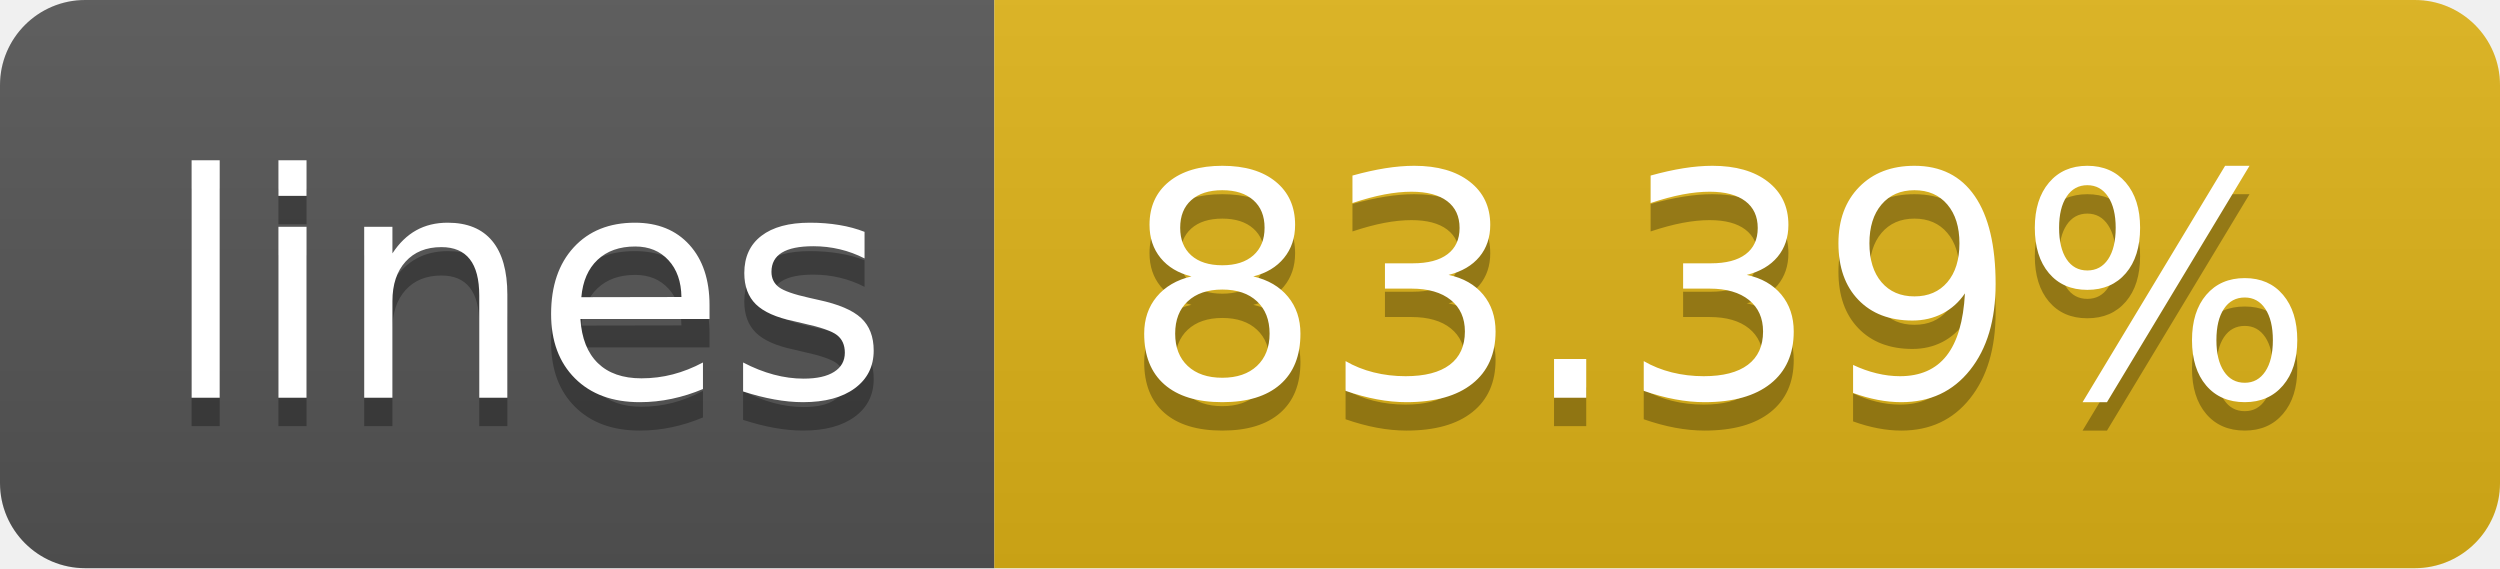
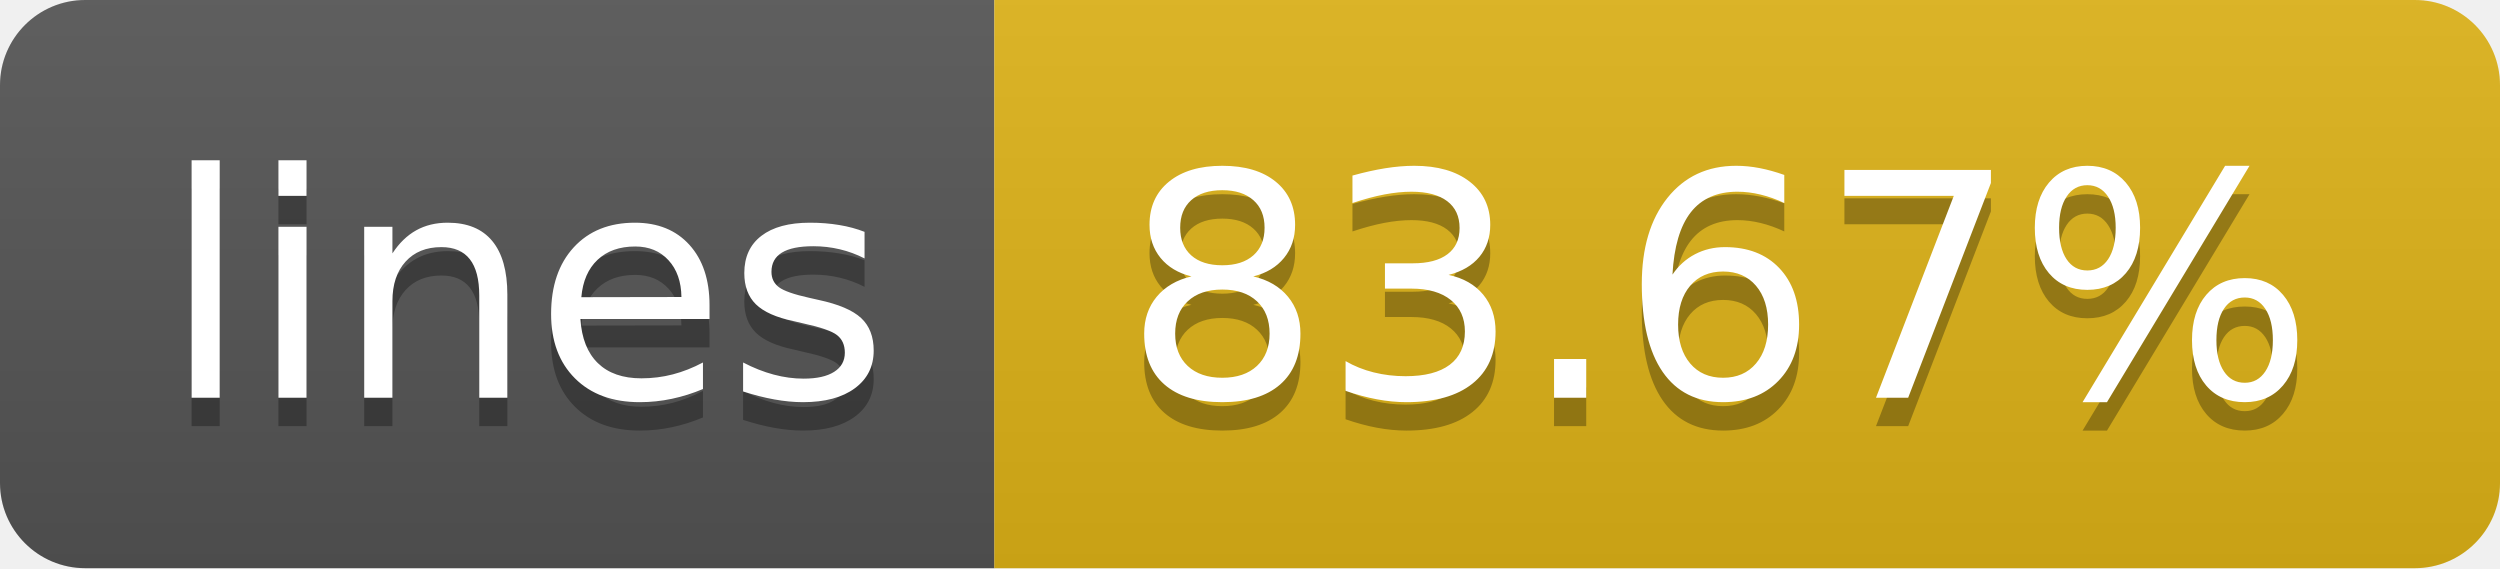
- <svg xmlns="http://www.w3.org/2000/svg" width="88" height="20" role="img" aria-label="lines: 83.39%">
+ <svg xmlns="http://www.w3.org/2000/svg" width="88" height="20" role="img" aria-label="lines: 83.67%">
  <linearGradient id="s" x2="0" y2="100%">
    <stop offset="0" stop-color="#bbb" stop-opacity=".1" />
    <stop offset="1" stop-opacity=".1" />
  </linearGradient>
  <clipPath id="r">
    <rect width="88" height="20" rx="3" fill="#fff" />
  </clipPath>
  <g clip-path="url(#r)">
    <rect width="35" height="20" fill="#555" />
    <rect x="35" width="53" height="20" fill="#dfb317" />
    <rect width="88" height="20" fill="url(#s)" />
  </g>
  <g fill="#fff" text-anchor="middle" font-family="Verdana,Geneva,DejaVu Sans,sans-serif" text-rendering="geometricPrecision" font-size="110">
    <text aria-hidden="true" x="185" y="150" fill="#010101" fill-opacity=".3" transform="scale(.1)" textLength="250">lines</text>
    <text x="185" y="140" transform="scale(.1)" fill="#fff" textLength="250">lines</text>
-     <text aria-hidden="true" x="605" y="150" fill="#010101" fill-opacity=".3" transform="scale(.1)" textLength="430">83.39%</text>
-     <text x="605" y="140" transform="scale(.1)" fill="#fff" textLength="430">83.39%</text>
+     <text aria-hidden="true" x="605" y="150" fill="#010101" fill-opacity=".3" transform="scale(.1)" textLength="430">83.67%</text>
+     <text x="605" y="140" transform="scale(.1)" fill="#fff" textLength="430">83.67%</text>
  </g>
</svg>
